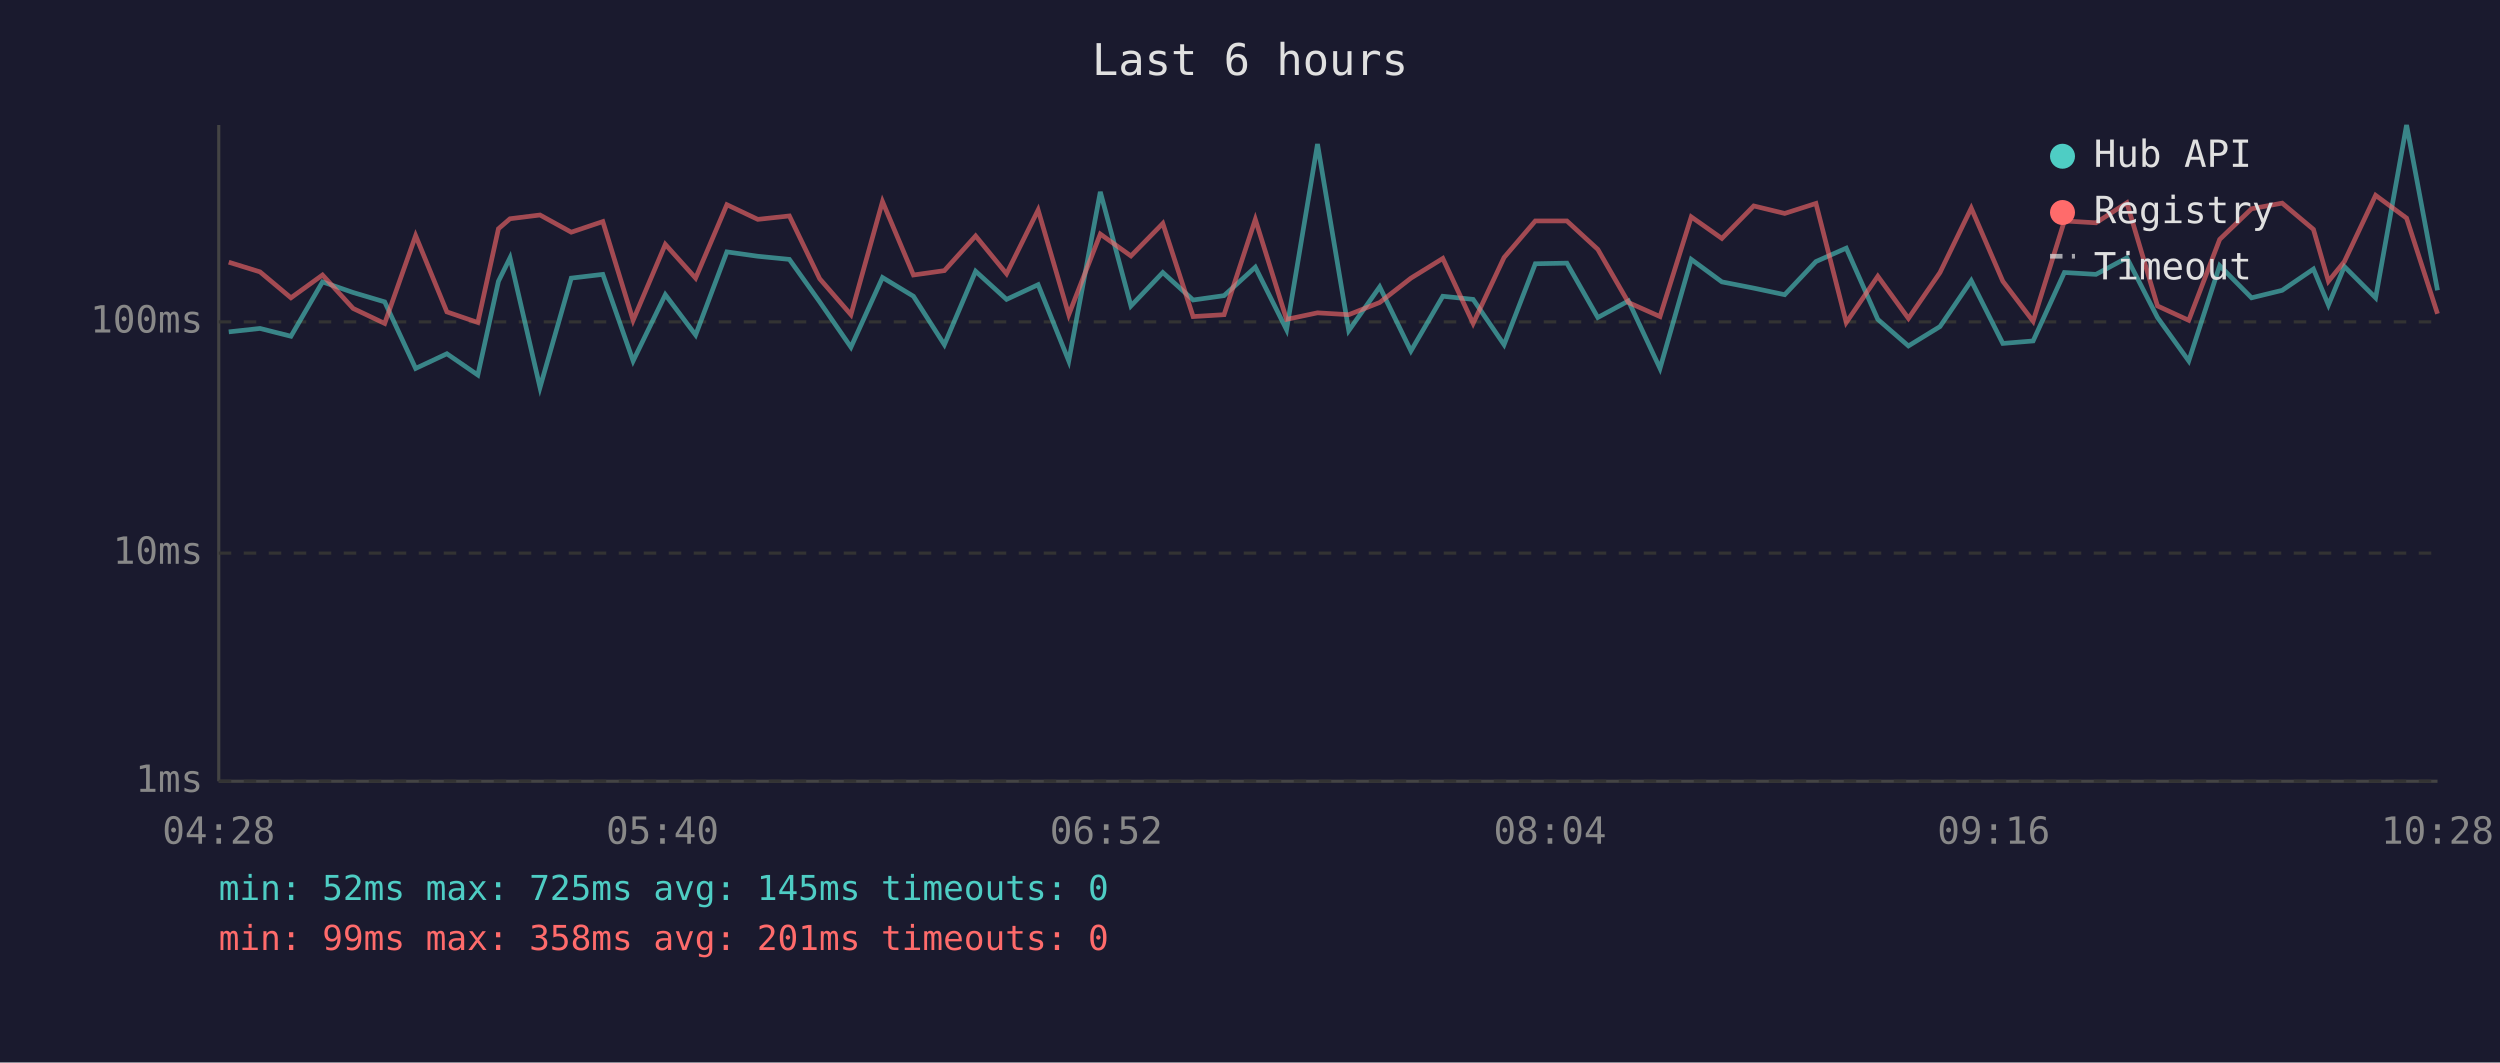
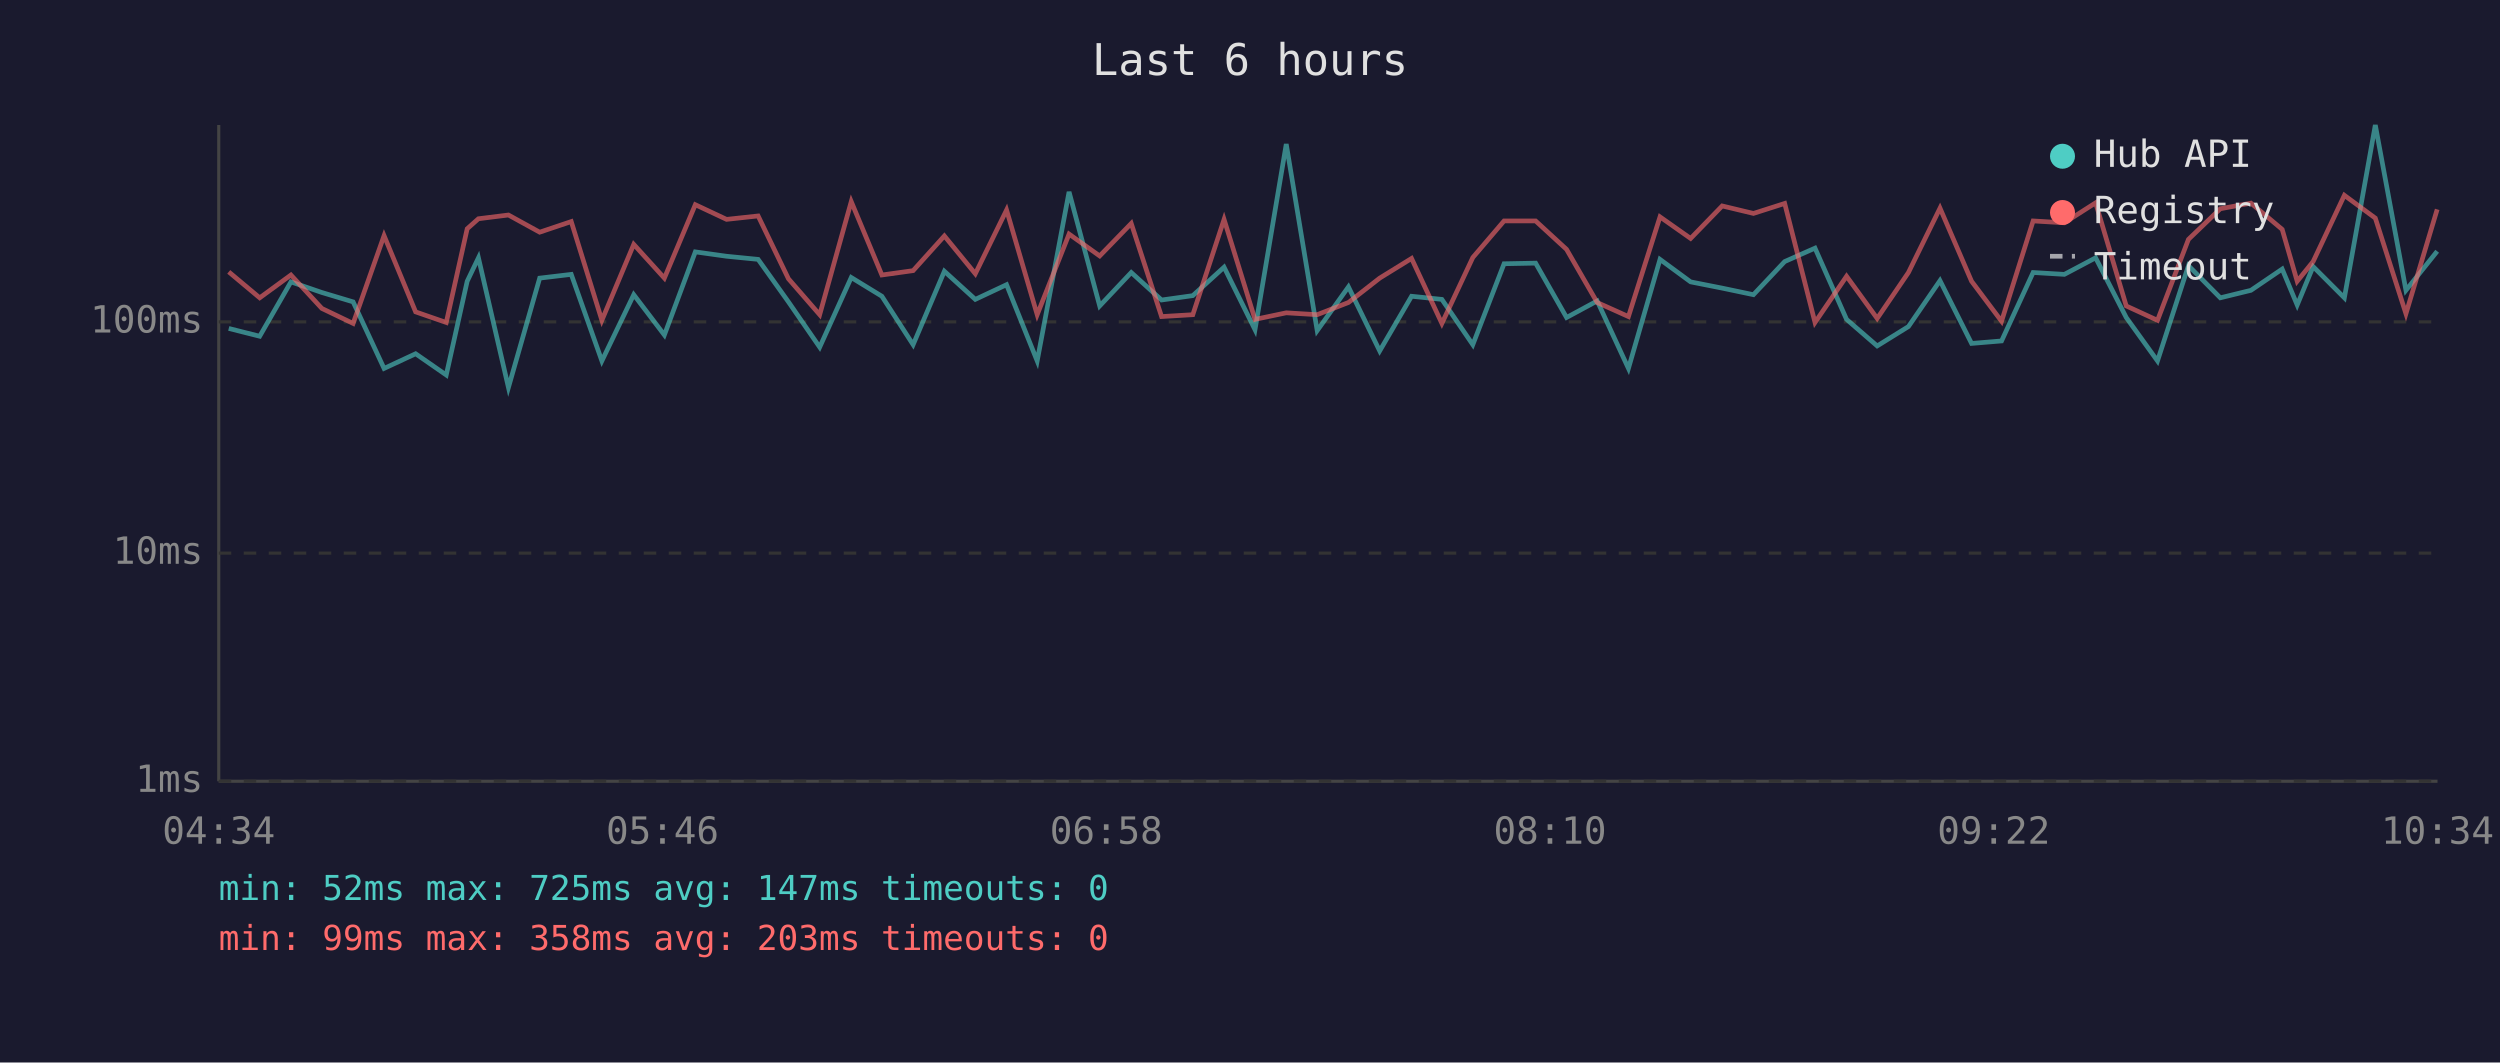
<svg xmlns="http://www.w3.org/2000/svg" viewBox="0 0 800 340" font-family="monospace" font-size="12">
  <rect width="800" height="340" fill="#1a1a2e" />
  <text x="400" y="24" fill="#e0e0e0" font-size="14" text-anchor="middle">Last 6 hours</text>
  <line x1="70" y1="40" x2="70" y2="250" stroke="#444" stroke-width="1" />
  <line x1="70" y1="250" x2="780" y2="250" stroke="#444" stroke-width="1" />
  <line x1="70" y1="250" x2="780" y2="250" stroke="#333" stroke-width="1" stroke-dasharray="4" />
  <text x="65" y="250" fill="#888" text-anchor="end" dominant-baseline="middle">1ms</text>
  <line x1="70" y1="177" x2="780" y2="177" stroke="#333" stroke-width="1" stroke-dasharray="4" />
  <text x="65" y="177" fill="#888" text-anchor="end" dominant-baseline="middle">10ms</text>
  <line x1="70" y1="103" x2="780" y2="103" stroke="#333" stroke-width="1" stroke-dasharray="4" />
  <text x="65" y="103" fill="#888" text-anchor="end" dominant-baseline="middle">100ms</text>
-   <text x="70" y="270" fill="#888" text-anchor="middle">04:28</text>
-   <text x="212" y="270" fill="#888" text-anchor="middle">05:40</text>
-   <text x="354" y="270" fill="#888" text-anchor="middle">06:52</text>
-   <text x="496" y="270" fill="#888" text-anchor="middle">08:04</text>
-   <text x="638" y="270" fill="#888" text-anchor="middle">09:16</text>
-   <text x="780" y="270" fill="#888" text-anchor="middle">10:28</text>
-   <polyline points="73.2,106.2 83.2,105.1 93.1,107.6 103.2,90.2 113.0,93.6 123.1,96.6 133.0,117.9 143.0,113.2 152.9,120.0 159.5,90.0 163.2,82.5 172.8,124.0 182.8,89.0 192.9,87.8 202.6,115.5 212.9,94.3 222.6,107.2 232.6,80.6 242.5,82.0 252.6,83.0 262.3,96.6 272.3,111.1 282.4,88.8 292.3,94.8 302.2,110.3 312.2,86.8 322.1,95.8 332.2,91.1 342.0,115.5 352.1,61.4 361.9,97.9 372.1,87.2 381.8,96.0 391.7,94.6 401.7,85.5 411.7,105.5 421.6,46.1 431.6,105.8 441.5,91.8 451.5,112.3 461.7,94.8 471.4,95.8 481.3,110.3 491.3,84.4 501.4,84.2 511.3,101.6 521.1,96.3 531.2,117.9 541.2,83.0 551.0,90.2 561.2,92.2 571.1,94.3 581.1,83.7 590.8,79.4 600.9,102.2 610.7,110.7 620.8,104.5 630.8,89.8 640.9,109.9 650.6,109.1 660.6,87.2 670.7,87.8 680.6,82.5 690.4,101.6 700.4,115.5 710.3,85.0 720.5,95.3 730.3,92.9 740.3,86.1 745.1,97.6 750.2,85.3 760.2,95.3 770.1,40.0 780.0,92.9" fill="none" stroke="#4ecdc4" stroke-width="1.5" opacity="0.6" />
-   <polyline points="73.2,83.9 83.2,87.0 93.1,95.3 103.2,88.0 113.0,98.7 123.1,103.5 133.0,75.4 143.0,99.8 152.9,103.2 159.5,73.2 163.2,70.0 172.8,68.8 182.8,74.3 192.9,70.9 202.6,102.5 212.9,78.2 222.6,89.0 232.6,65.5 242.5,70.2 252.6,69.1 262.3,89.2 272.3,100.7 282.4,64.5 292.3,88.0 302.2,86.6 312.2,75.5 322.1,87.6 332.2,67.2 342.0,100.7 352.1,74.9 361.9,81.9 372.1,71.5 381.8,101.3 391.7,100.7 401.7,70.2 411.7,102.2 421.6,100.1 431.6,100.7 441.5,96.8 451.5,89.0 461.7,82.7 471.4,103.5 481.3,82.4 491.3,70.7 501.4,70.7 511.3,79.8 521.1,96.8 531.2,101.3 541.2,69.4 551.0,76.3 561.2,65.9 571.1,68.3 581.1,65.1 590.8,103.2 600.9,88.4 610.7,101.9 620.8,87.2 630.8,66.6 640.9,90.0 650.6,102.8 660.6,70.7 670.7,71.3 680.6,64.9 690.4,97.9 700.4,102.5 710.3,76.6 720.5,66.8 730.3,65.0 740.3,73.4 745.1,90.0 750.2,83.7 760.2,62.5 770.1,69.8 780.0,100.4" fill="none" stroke="#ff6b6b" stroke-width="1.5" opacity="0.6" />
+   <text x="70" y="270" fill="#888" text-anchor="middle">04:34</text>
+   <text x="212" y="270" fill="#888" text-anchor="middle">05:46</text>
+   <text x="354" y="270" fill="#888" text-anchor="middle">06:58</text>
+   <text x="496" y="270" fill="#888" text-anchor="middle">08:10</text>
+   <text x="638" y="270" fill="#888" text-anchor="middle">09:22</text>
+   <text x="780" y="270" fill="#888" text-anchor="middle">10:34</text>
+   <polyline points="73.2,105.1 83.1,107.6 93.1,90.2 103.0,93.6 113.0,96.6 122.9,117.9 133.0,113.2 142.8,120.0 149.5,90.0 153.1,82.5 162.7,124.0 172.7,89.0 182.8,87.8 192.6,115.5 202.8,94.3 212.6,107.2 222.5,80.6 232.5,82.0 242.6,83.0 252.3,96.6 262.3,111.1 272.4,88.8 282.2,94.8 292.2,110.3 302.2,86.8 312.1,95.8 322.1,91.1 331.9,115.5 342.1,61.4 351.9,97.9 362.0,87.2 371.7,96.0 381.7,94.6 391.7,85.5 401.6,105.5 411.6,46.1 421.5,105.8 431.5,91.8 441.5,112.3 451.7,94.8 461.4,95.8 471.3,110.3 481.3,84.4 491.4,84.2 501.3,101.6 511.1,96.3 521.1,117.9 531.2,83.0 541.0,90.2 551.1,92.2 561.1,94.3 571.1,83.7 580.8,79.4 590.9,102.2 600.7,110.7 610.7,104.5 620.8,89.8 630.9,109.9 640.5,109.1 650.6,87.2 660.6,87.8 670.6,82.5 680.4,101.6 690.4,115.5 700.3,85.0 710.5,95.3 720.3,92.9 730.3,86.1 735.1,97.6 740.2,85.3 750.2,95.3 760.1,40.0 769.9,92.9 779.9,80.4" fill="none" stroke="#4ecdc4" stroke-width="1.5" opacity="0.6" />
+   <polyline points="73.2,87.0 83.1,95.3 93.1,88.0 103.0,98.7 113.0,103.5 122.9,75.4 133.0,99.8 142.8,103.2 149.5,73.2 153.1,70.0 162.7,68.8 172.7,74.3 182.8,70.9 192.6,102.5 202.8,78.2 212.6,89.0 222.5,65.5 232.5,70.2 242.6,69.1 252.3,89.2 262.3,100.7 272.4,64.5 282.2,88.0 292.2,86.6 302.2,75.5 312.1,87.6 322.1,67.2 331.9,100.7 342.1,74.9 351.9,81.9 362.0,71.5 371.7,101.3 381.7,100.7 391.7,70.2 401.6,102.2 411.6,100.1 421.5,100.7 431.5,96.8 441.5,89.0 451.7,82.7 461.4,103.5 471.3,82.4 481.3,70.7 491.4,70.7 501.3,79.8 511.1,96.8 521.1,101.3 531.2,69.4 541.0,76.3 551.1,65.9 561.1,68.3 571.1,65.1 580.8,103.2 590.9,88.4 600.7,101.9 610.7,87.2 620.8,66.6 630.9,90.0 640.5,102.8 650.6,70.7 660.6,71.3 670.6,64.9 680.4,97.9 690.4,102.5 700.3,76.6 710.5,66.8 720.3,65.0 730.3,73.4 735.1,90.0 740.2,83.7 750.2,62.5 760.1,69.8 769.9,100.4 779.9,67.0" fill="none" stroke="#ff6b6b" stroke-width="1.5" opacity="0.6" />
  <circle cx="660" cy="50" r="4" fill="#4ecdc4" />
  <text x="670" y="50" fill="#e0e0e0" dominant-baseline="middle">Hub API</text>
  <circle cx="660" cy="68" r="4" fill="#ff6b6b" />
  <text x="670" y="68" fill="#e0e0e0" dominant-baseline="middle">Registry</text>
  <line x1="656" y1="82" x2="664" y2="82" stroke="#e0e0e0" stroke-width="1.5" stroke-dasharray="4,3" opacity="0.7" />
  <text x="670" y="86" fill="#e0e0e0" dominant-baseline="middle">Timeout</text>
-   <text x="70" y="288" fill="#4ecdc4" font-size="11">min: 52ms  max: 725ms  avg: 145ms  timeouts: 0</text>
-   <text x="70" y="304" fill="#ff6b6b" font-size="11">min: 99ms  max: 358ms  avg: 201ms  timeouts: 0</text>
+   <text x="70" y="288" fill="#4ecdc4" font-size="11">min: 52ms  max: 725ms  avg: 147ms  timeouts: 0</text>
+   <text x="70" y="304" fill="#ff6b6b" font-size="11">min: 99ms  max: 358ms  avg: 203ms  timeouts: 0</text>
</svg>
